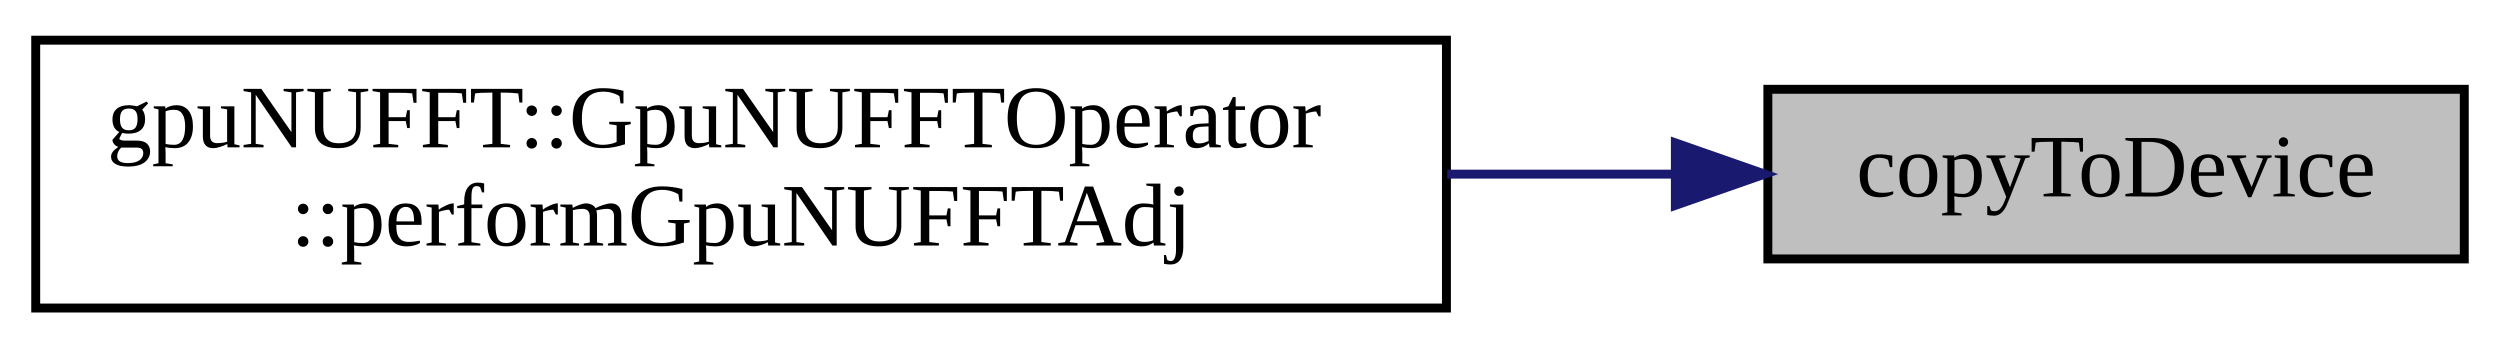
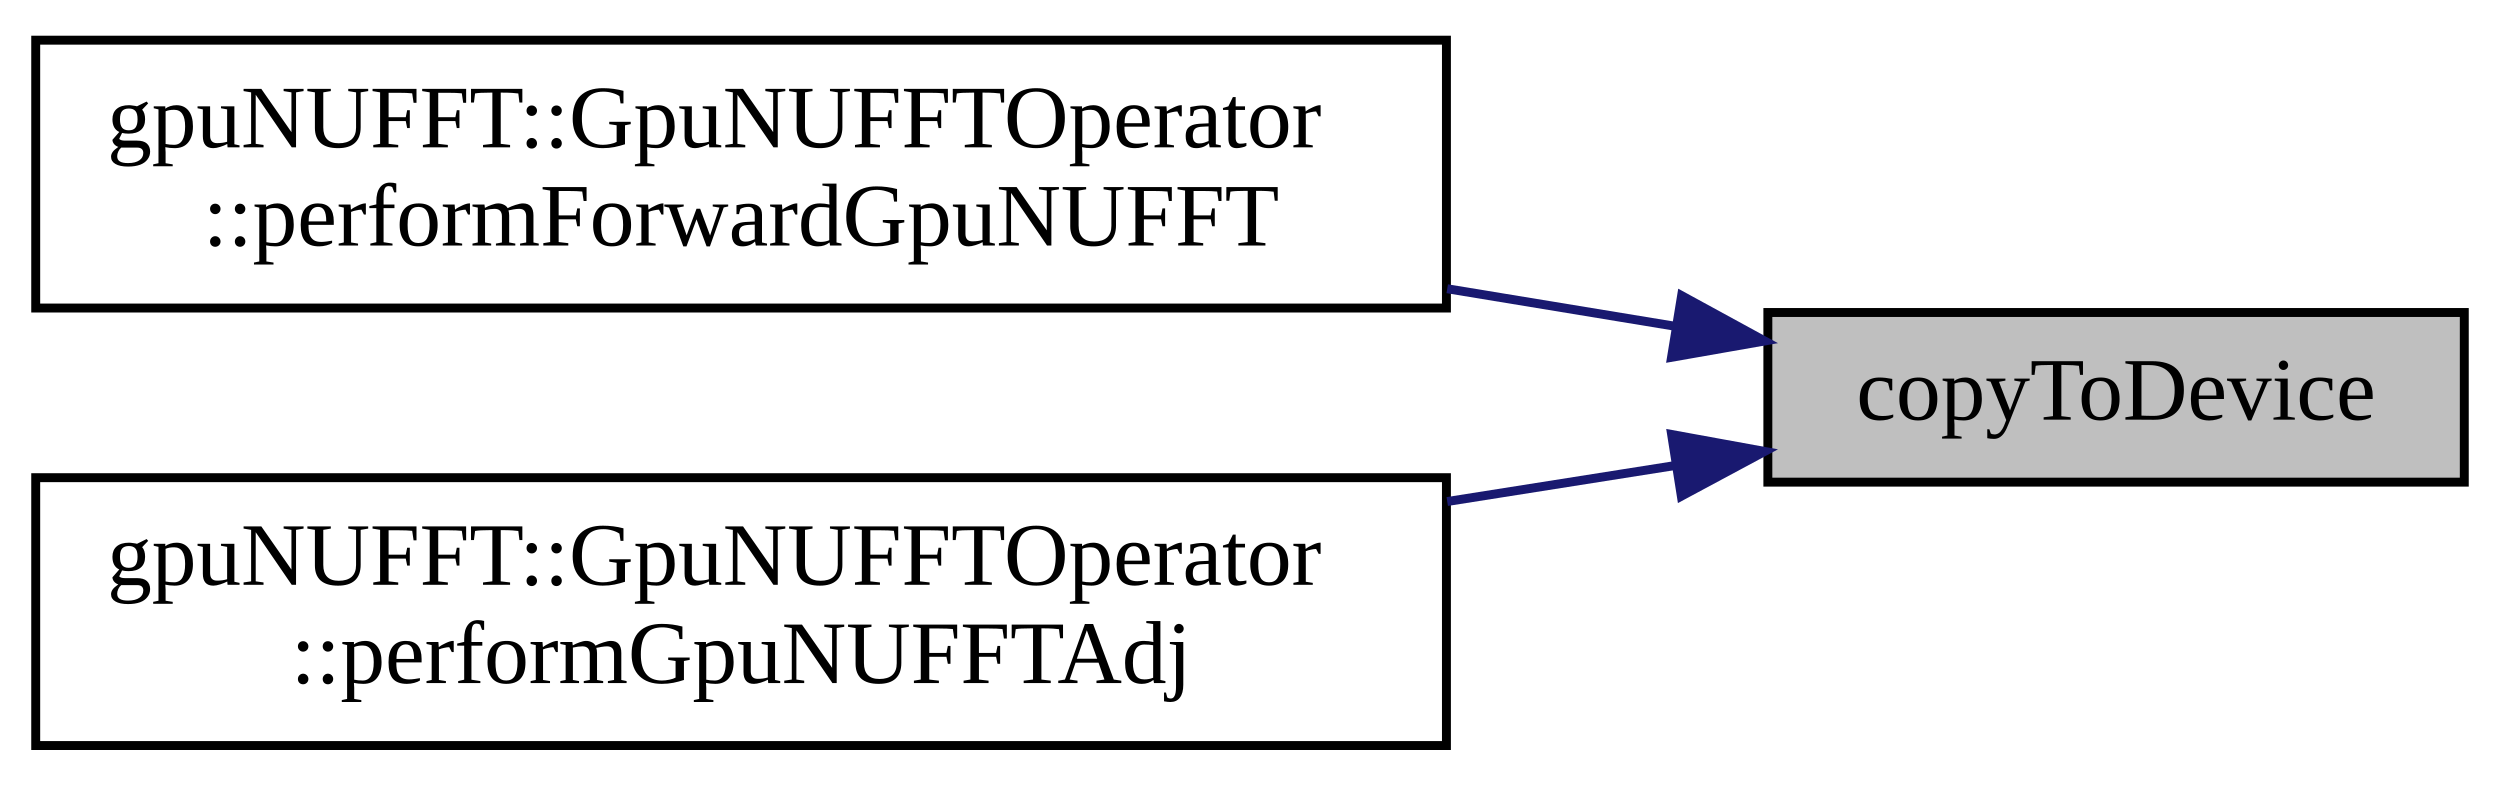
- <svg xmlns="http://www.w3.org/2000/svg" xmlns:xlink="http://www.w3.org/1999/xlink" width="280pt" height="39pt" viewBox="0.00 0.00 280.00 39.00">
-   <g id="graph0" class="graph" transform="scale(1 1) rotate(0) translate(4 35)">
+ <svg xmlns="http://www.w3.org/2000/svg" xmlns:xlink="http://www.w3.org/1999/xlink" width="280pt" height="88pt" viewBox="0.00 0.00 280.00 88.00">
+   <g id="graph0" class="graph" transform="scale(1 1) rotate(0) translate(4 84)">
    <g id="node1" class="node">
      <g id="a_node1">
        <a xlink:title="CUDA memcpy call to copy data from host to device.">
-           <polygon fill="#bfbfbf" stroke="black" points="194,-6 194,-25 272,-25 272,-6 194,-6" />
-           <text text-anchor="middle" x="233" y="-13" font-family="FreeSans.ttf" font-size="10.00">copyToDevice</text>
+           <polygon fill="#bfbfbf" stroke="black" points="194,-30 194,-49 272,-49 272,-30 194,-30" />
+           <text text-anchor="middle" x="233" y="-37" font-family="FreeSans.ttf" font-size="10.00">copyToDevice</text>
        </a>
      </g>
    </g>
    <g id="node2" class="node">
      <g id="a_node2">
+         <a xlink:href="classgpuNUFFT_1_1GpuNUFFTOperator.html#ada5bb598b923ca3e92e987982f3d0d5b" target="_top" xlink:title="Perform forward gridding operation on kspaceData already residing in GPU memory.">
+           <polygon fill="none" stroke="black" points="0,-49.5 0,-79.5 158,-79.5 158,-49.5 0,-49.5" />
+           <text text-anchor="start" x="8" y="-67.5" font-family="FreeSans.ttf" font-size="10.00">gpuNUFFT::GpuNUFFTOperator</text>
+           <text text-anchor="middle" x="79" y="-56.5" font-family="FreeSans.ttf" font-size="10.00">::performForwardGpuNUFFT</text>
+         </a>
+       </g>
+     </g>
+     <g id="edge1" class="edge">
+       <path fill="none" stroke="midnightblue" d="M183.6,-47.46C175.44,-48.8 166.78,-50.23 158.09,-51.66" />
+       <polygon fill="midnightblue" stroke="midnightblue" points="184.34,-50.89 193.64,-45.81 183.21,-43.98 184.34,-50.89" />
+     </g>
+     <g id="node3" class="node">
+       <g id="a_node3">
        <a xlink:href="classgpuNUFFT_1_1GpuNUFFTOperator.html#a89e40ec1b777c8033bbc933c6535078c" target="_top" xlink:title="Perform Adjoint gridding operation on kspaceData already residing in GPU memory.">
          <polygon fill="none" stroke="black" points="0,-0.5 0,-30.5 158,-30.5 158,-0.5 0,-0.5" />
          <text text-anchor="start" x="8" y="-18.5" font-family="FreeSans.ttf" font-size="10.00">gpuNUFFT::GpuNUFFTOperator</text>
          <text text-anchor="middle" x="79" y="-7.5" font-family="FreeSans.ttf" font-size="10.00">::performGpuNUFFTAdj</text>
        </a>
      </g>
    </g>
-     <g id="edge1" class="edge">
-       <path fill="none" stroke="midnightblue" d="M183.6,-15.5C175.44,-15.5 166.78,-15.5 158.09,-15.5" />
-       <polygon fill="midnightblue" stroke="midnightblue" points="183.64,-19 193.64,-15.5 183.64,-12 183.64,-19" />
+     <g id="edge2" class="edge">
+       <path fill="none" stroke="midnightblue" d="M183.6,-31.86C175.44,-30.57 166.78,-29.2 158.09,-27.83" />
+       <polygon fill="midnightblue" stroke="midnightblue" points="183.22,-35.34 193.64,-33.44 184.31,-28.43 183.22,-35.34" />
    </g>
  </g>
</svg>
